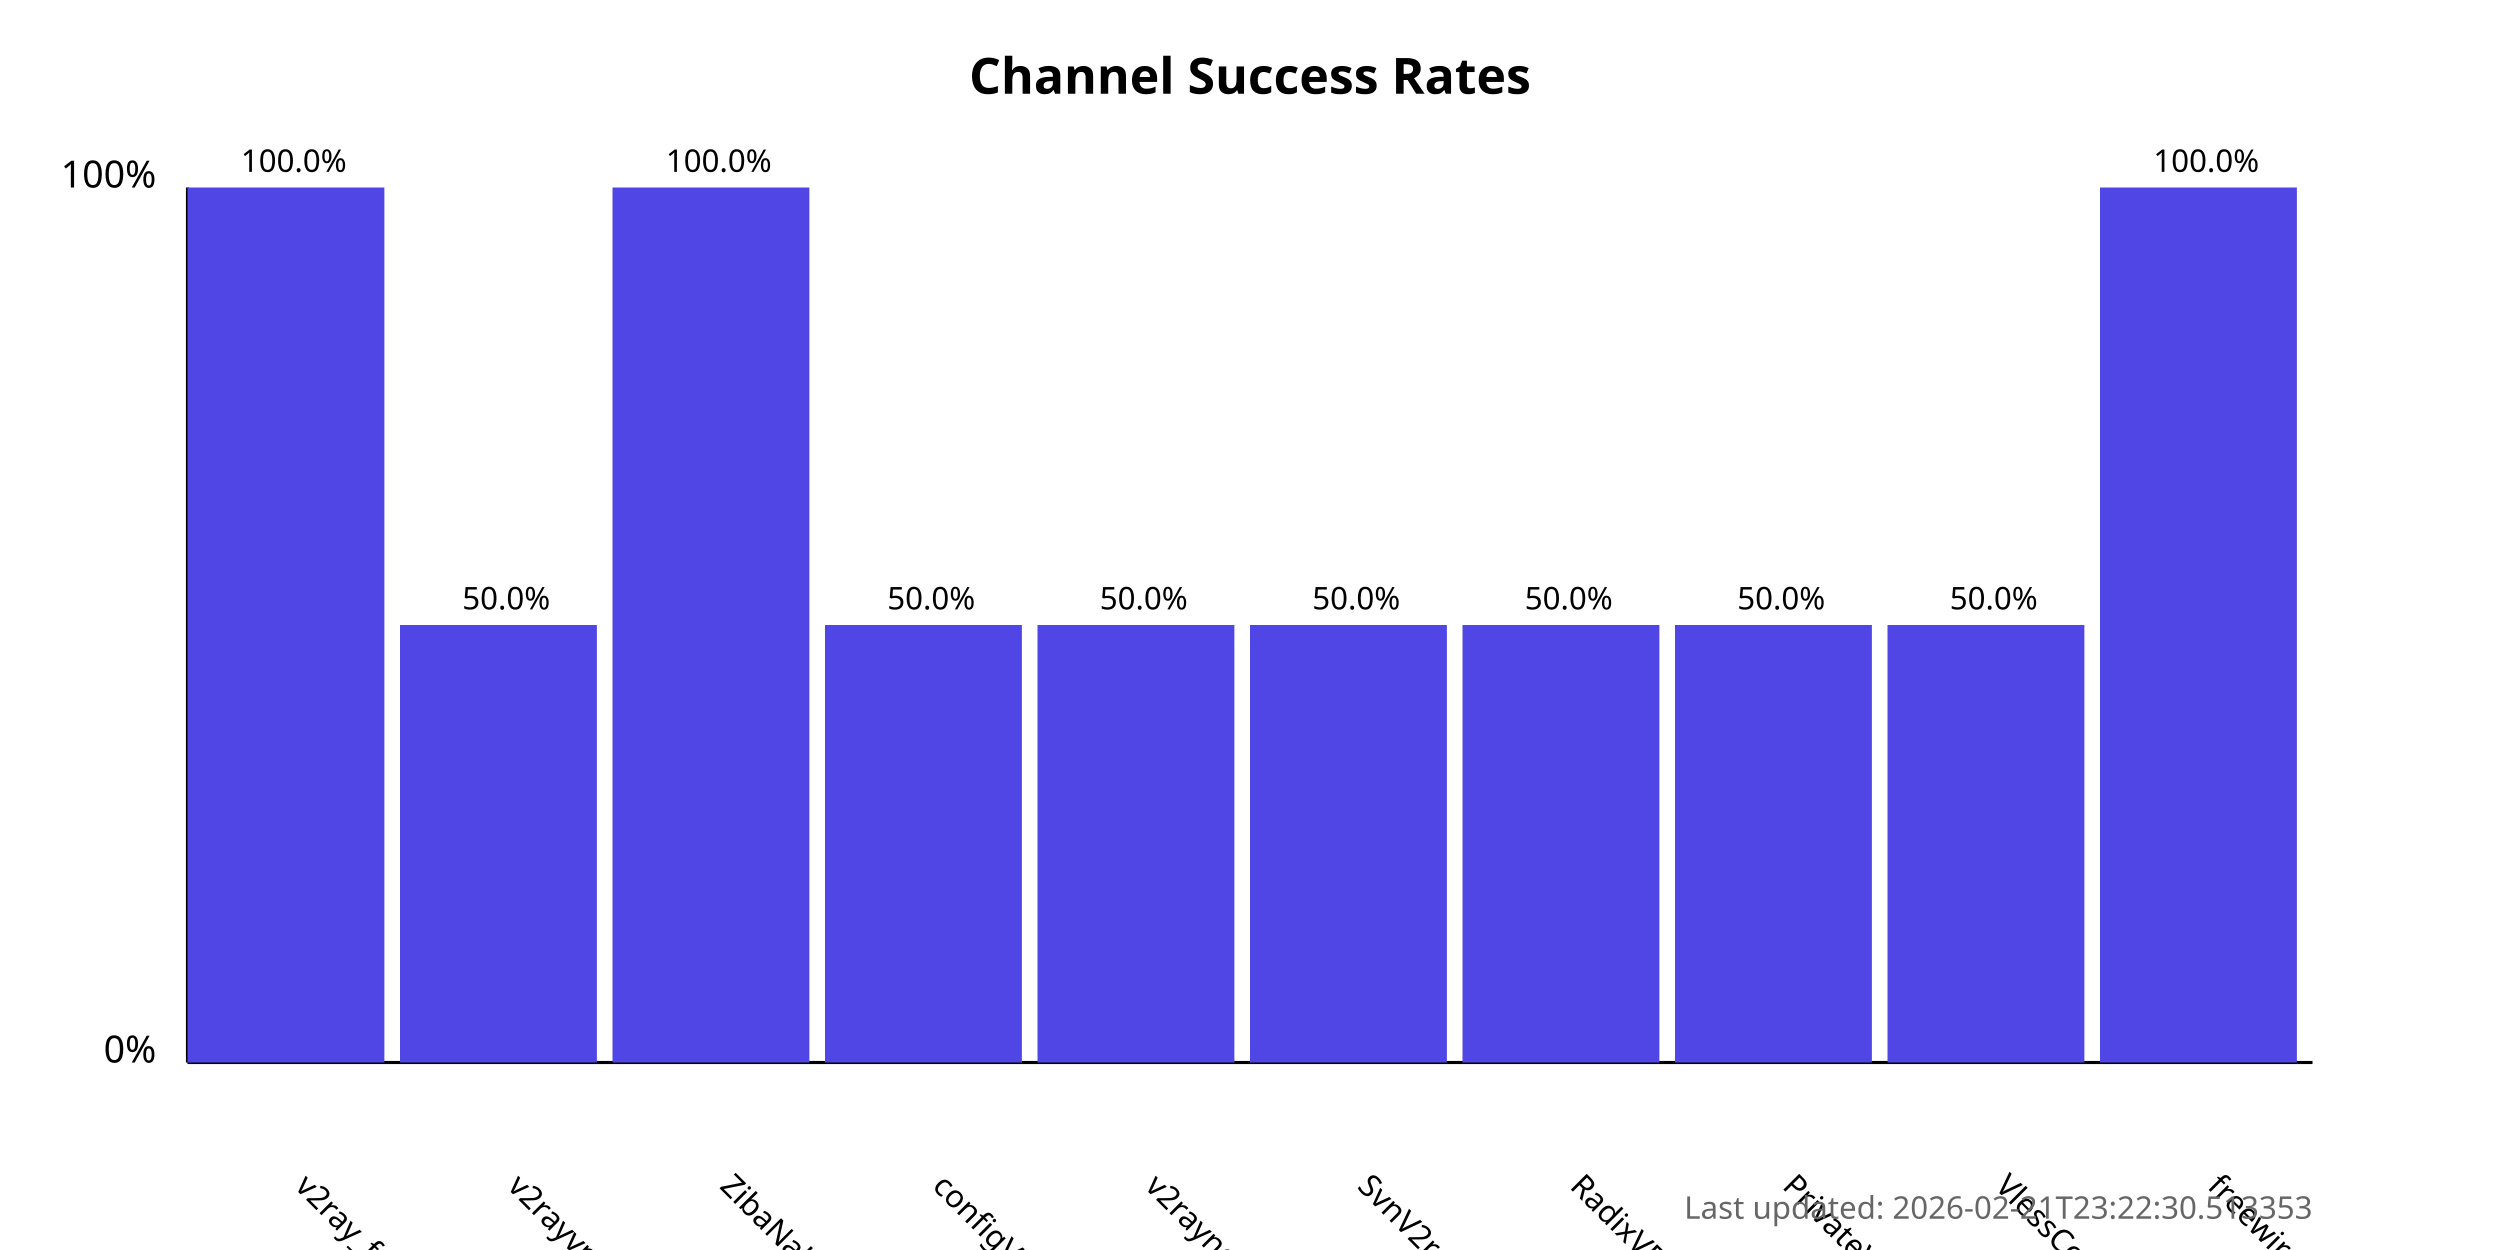
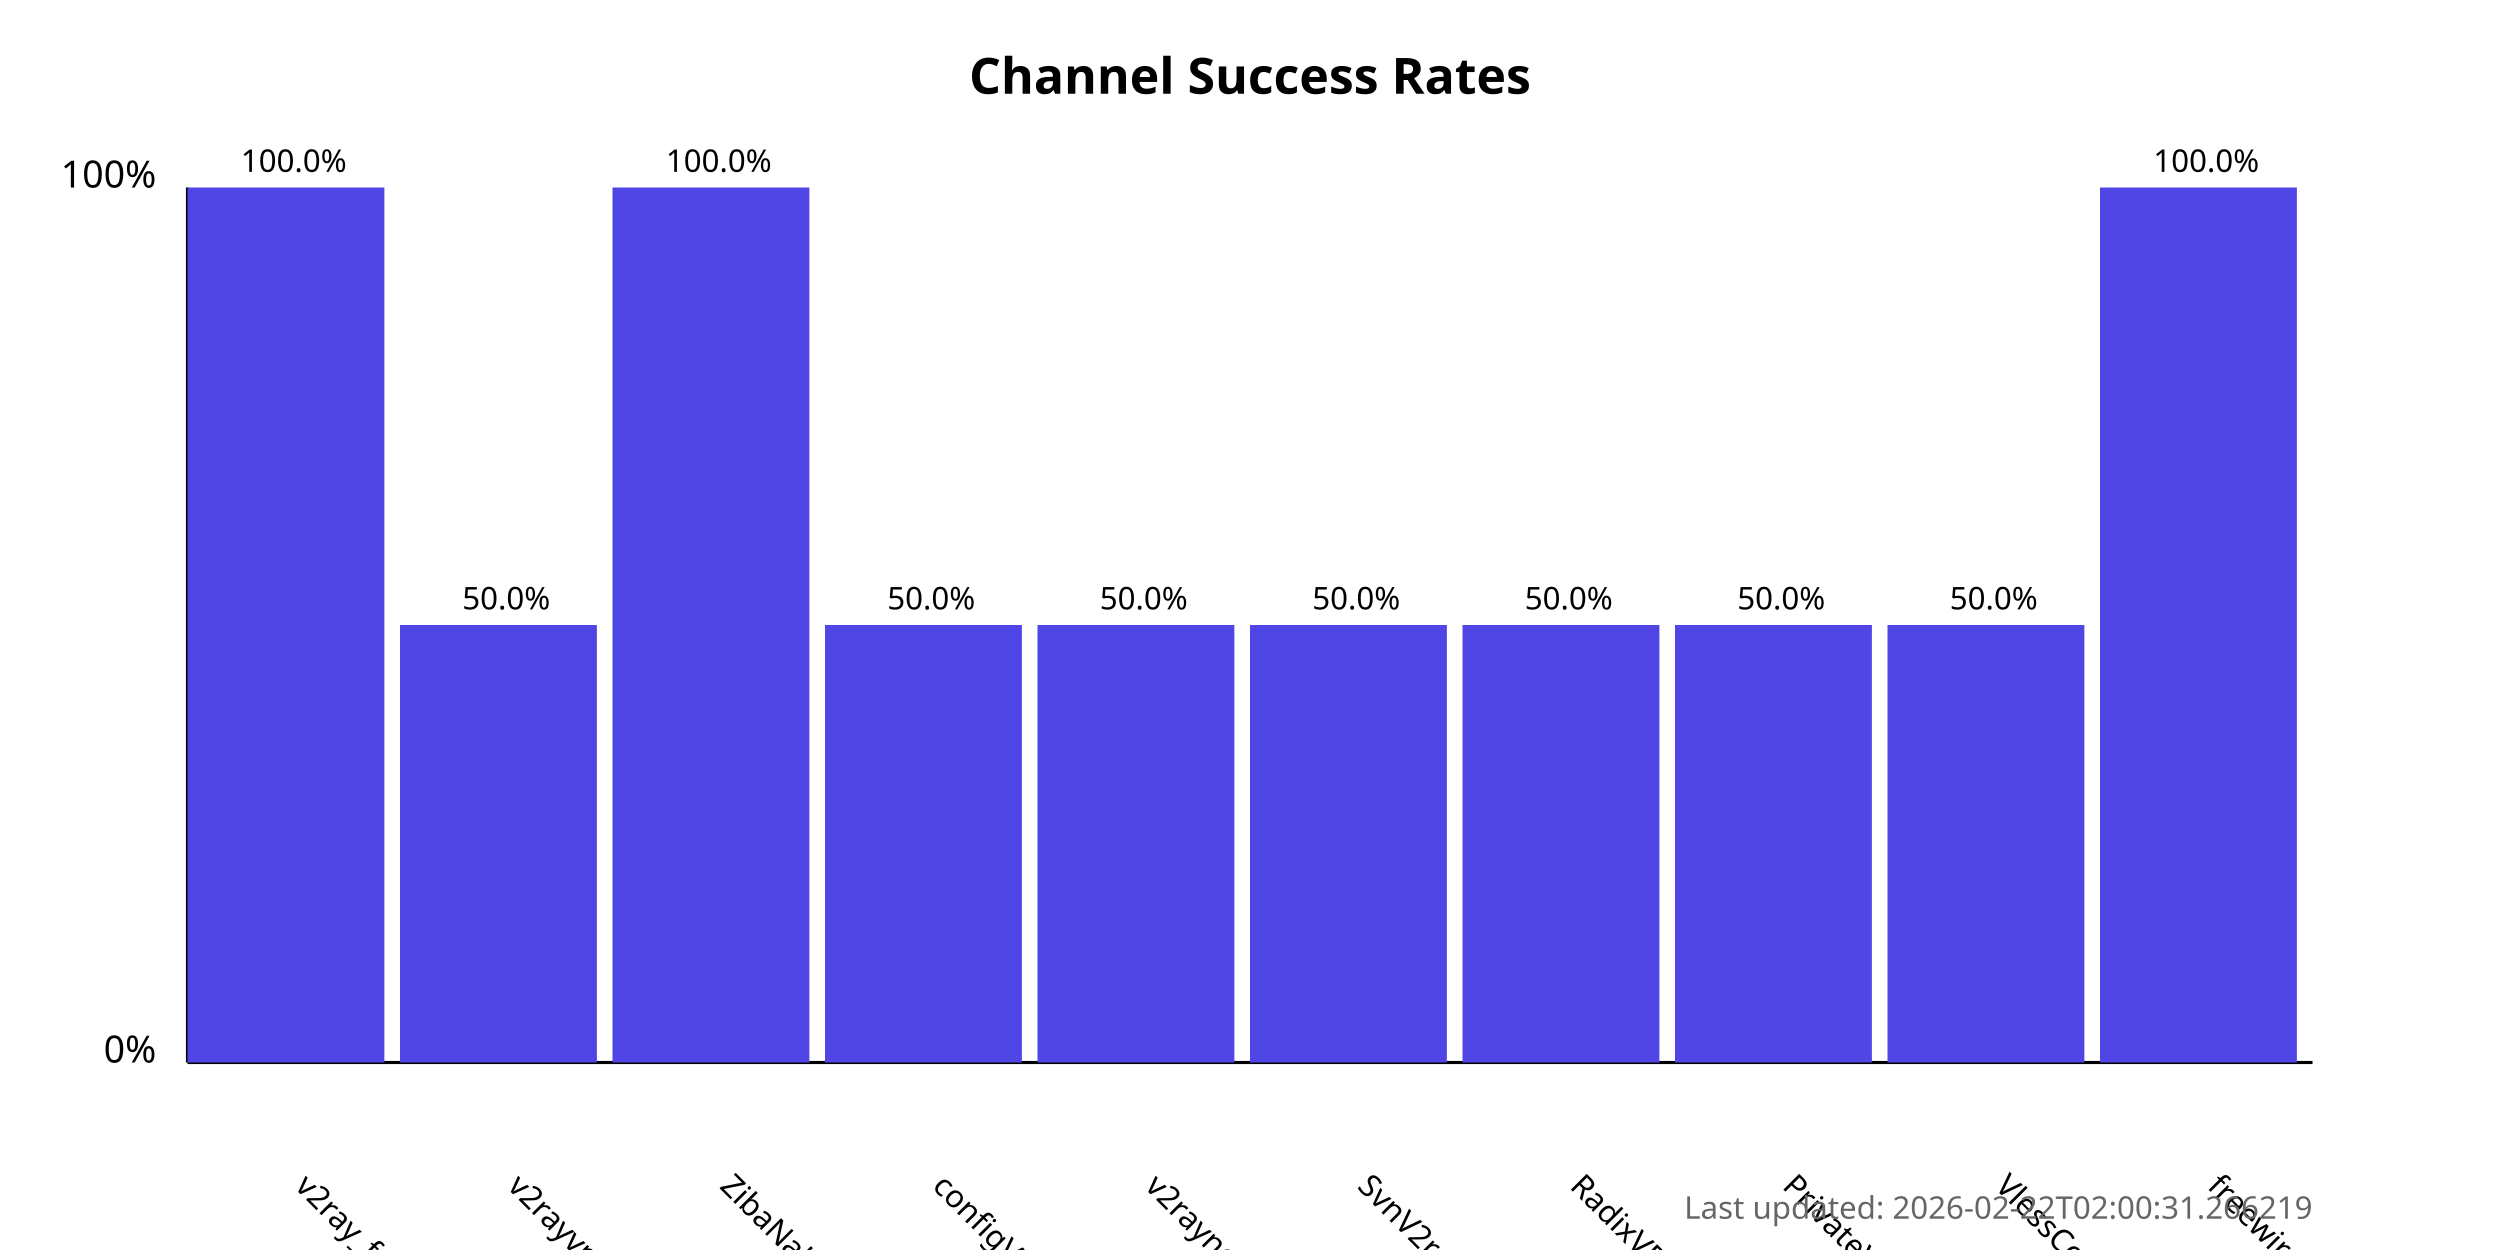
<svg xmlns="http://www.w3.org/2000/svg" width="800" height="400">
  <style>
            .chart-title { font: bold 16px sans-serif; }
            .axis-label { font: 12px sans-serif; }
            .tick-label { font: 10px sans-serif; }
            .bar { fill: #4f46e5; }
            .bar:hover { fill: #6366f1; }
            .timestamp { font: 10px sans-serif; fill: #666; }
        </style>
  <text x="400.0" y="30" text-anchor="middle" class="chart-title">
            Channel Success Rates
        </text>
  <line x1="60" y1="340" x2="60" y2="60" stroke="black" stroke-width="1" />
  <line x1="60" y1="340" x2="740" y2="340" stroke="black" stroke-width="1" />
  <text x="50" y="340" text-anchor="end" class="axis-label">0%</text>
  <text x="50" y="60" text-anchor="end" class="axis-label">100%</text>
  <g>
    <rect x="60" y="60.0" width="63.0" height="280.0" class="bar" />
    <text x="94.0" y="380" transform="rotate(45, 94.0, 380)" text-anchor="start" class="tick-label">
                v2ray_free_conf
            </text>
    <text x="94.0" y="55.0" text-anchor="middle" class="tick-label">
                100.0%
            </text>
  </g>
  <g>
    <rect x="128.0" y="200.0" width="63.0" height="140.0" class="bar" />
    <text x="162.0" y="380" transform="rotate(45, 162.0, 380)" text-anchor="start" class="tick-label">
                v2rayvpno
            </text>
    <text x="162.0" y="195.0" text-anchor="middle" class="tick-label">
                50.0%
            </text>
  </g>
  <g>
    <rect x="196.0" y="60.0" width="63.0" height="280.0" class="bar" />
    <text x="230.0" y="380" transform="rotate(45, 230.0, 380)" text-anchor="start" class="tick-label">
                ZibaNabz
            </text>
    <text x="230.0" y="55.0" text-anchor="middle" class="tick-label">
                100.0%
            </text>
  </g>
  <g>
    <rect x="264.0" y="200.0" width="63.0" height="140.0" class="bar" />
    <text x="298.0" y="380" transform="rotate(45, 298.0, 380)" text-anchor="start" class="tick-label">
                configV2rayForFree
            </text>
    <text x="298.0" y="195.0" text-anchor="middle" class="tick-label">
                50.0%
            </text>
  </g>
  <g>
    <rect x="332.0" y="200.0" width="63.0" height="140.0" class="bar" />
    <text x="366.0" y="380" transform="rotate(45, 366.0, 380)" text-anchor="start" class="tick-label">
                v2rayngvpn
            </text>
    <text x="366.0" y="195.0" text-anchor="middle" class="tick-label">
                50.0%
            </text>
  </g>
  <g>
    <rect x="400.0" y="200.0" width="63.0" height="140.0" class="bar" />
    <text x="434.0" y="380" transform="rotate(45, 434.0, 380)" text-anchor="start" class="tick-label">
                SvnV2ray
            </text>
    <text x="434.0" y="195.0" text-anchor="middle" class="tick-label">
                50.0%
            </text>
  </g>
  <g>
    <rect x="468.0" y="200.0" width="63.0" height="140.0" class="bar" />
    <text x="502.0" y="380" transform="rotate(45, 502.0, 380)" text-anchor="start" class="tick-label">
                RadixVPN
            </text>
    <text x="502.0" y="195.0" text-anchor="middle" class="tick-label">
                50.0%
            </text>
  </g>
  <g>
    <rect x="536.0" y="200.0" width="63.0" height="140.0" class="bar" />
    <text x="570.0" y="380" transform="rotate(45, 570.0, 380)" text-anchor="start" class="tick-label">
                PrivateVPNs
            </text>
    <text x="570.0" y="195.0" text-anchor="middle" class="tick-label">
                50.0%
            </text>
  </g>
  <g>
    <rect x="604.0" y="200.0" width="63.0" height="140.0" class="bar" />
    <text x="638.0" y="380" transform="rotate(45, 638.0, 380)" text-anchor="start" class="tick-label">
                VlessConfig
            </text>
    <text x="638.0" y="195.0" text-anchor="middle" class="tick-label">
                50.0%
            </text>
  </g>
  <g>
    <rect x="672.0" y="60.0" width="63.0" height="280.0" class="bar" />
    <text x="706.0" y="380" transform="rotate(45, 706.0, 380)" text-anchor="start" class="tick-label">
                freewireguard
            </text>
    <text x="706.0" y="55.0" text-anchor="middle" class="tick-label">
                100.0%
            </text>
  </g>
  <text x="740" y="390" text-anchor="end" class="timestamp">
-             Last updated: 2026-02-21T23:22:30.513353
+             Last updated: 2026-02-22T02:00:31.266219
        </text>
</svg>
